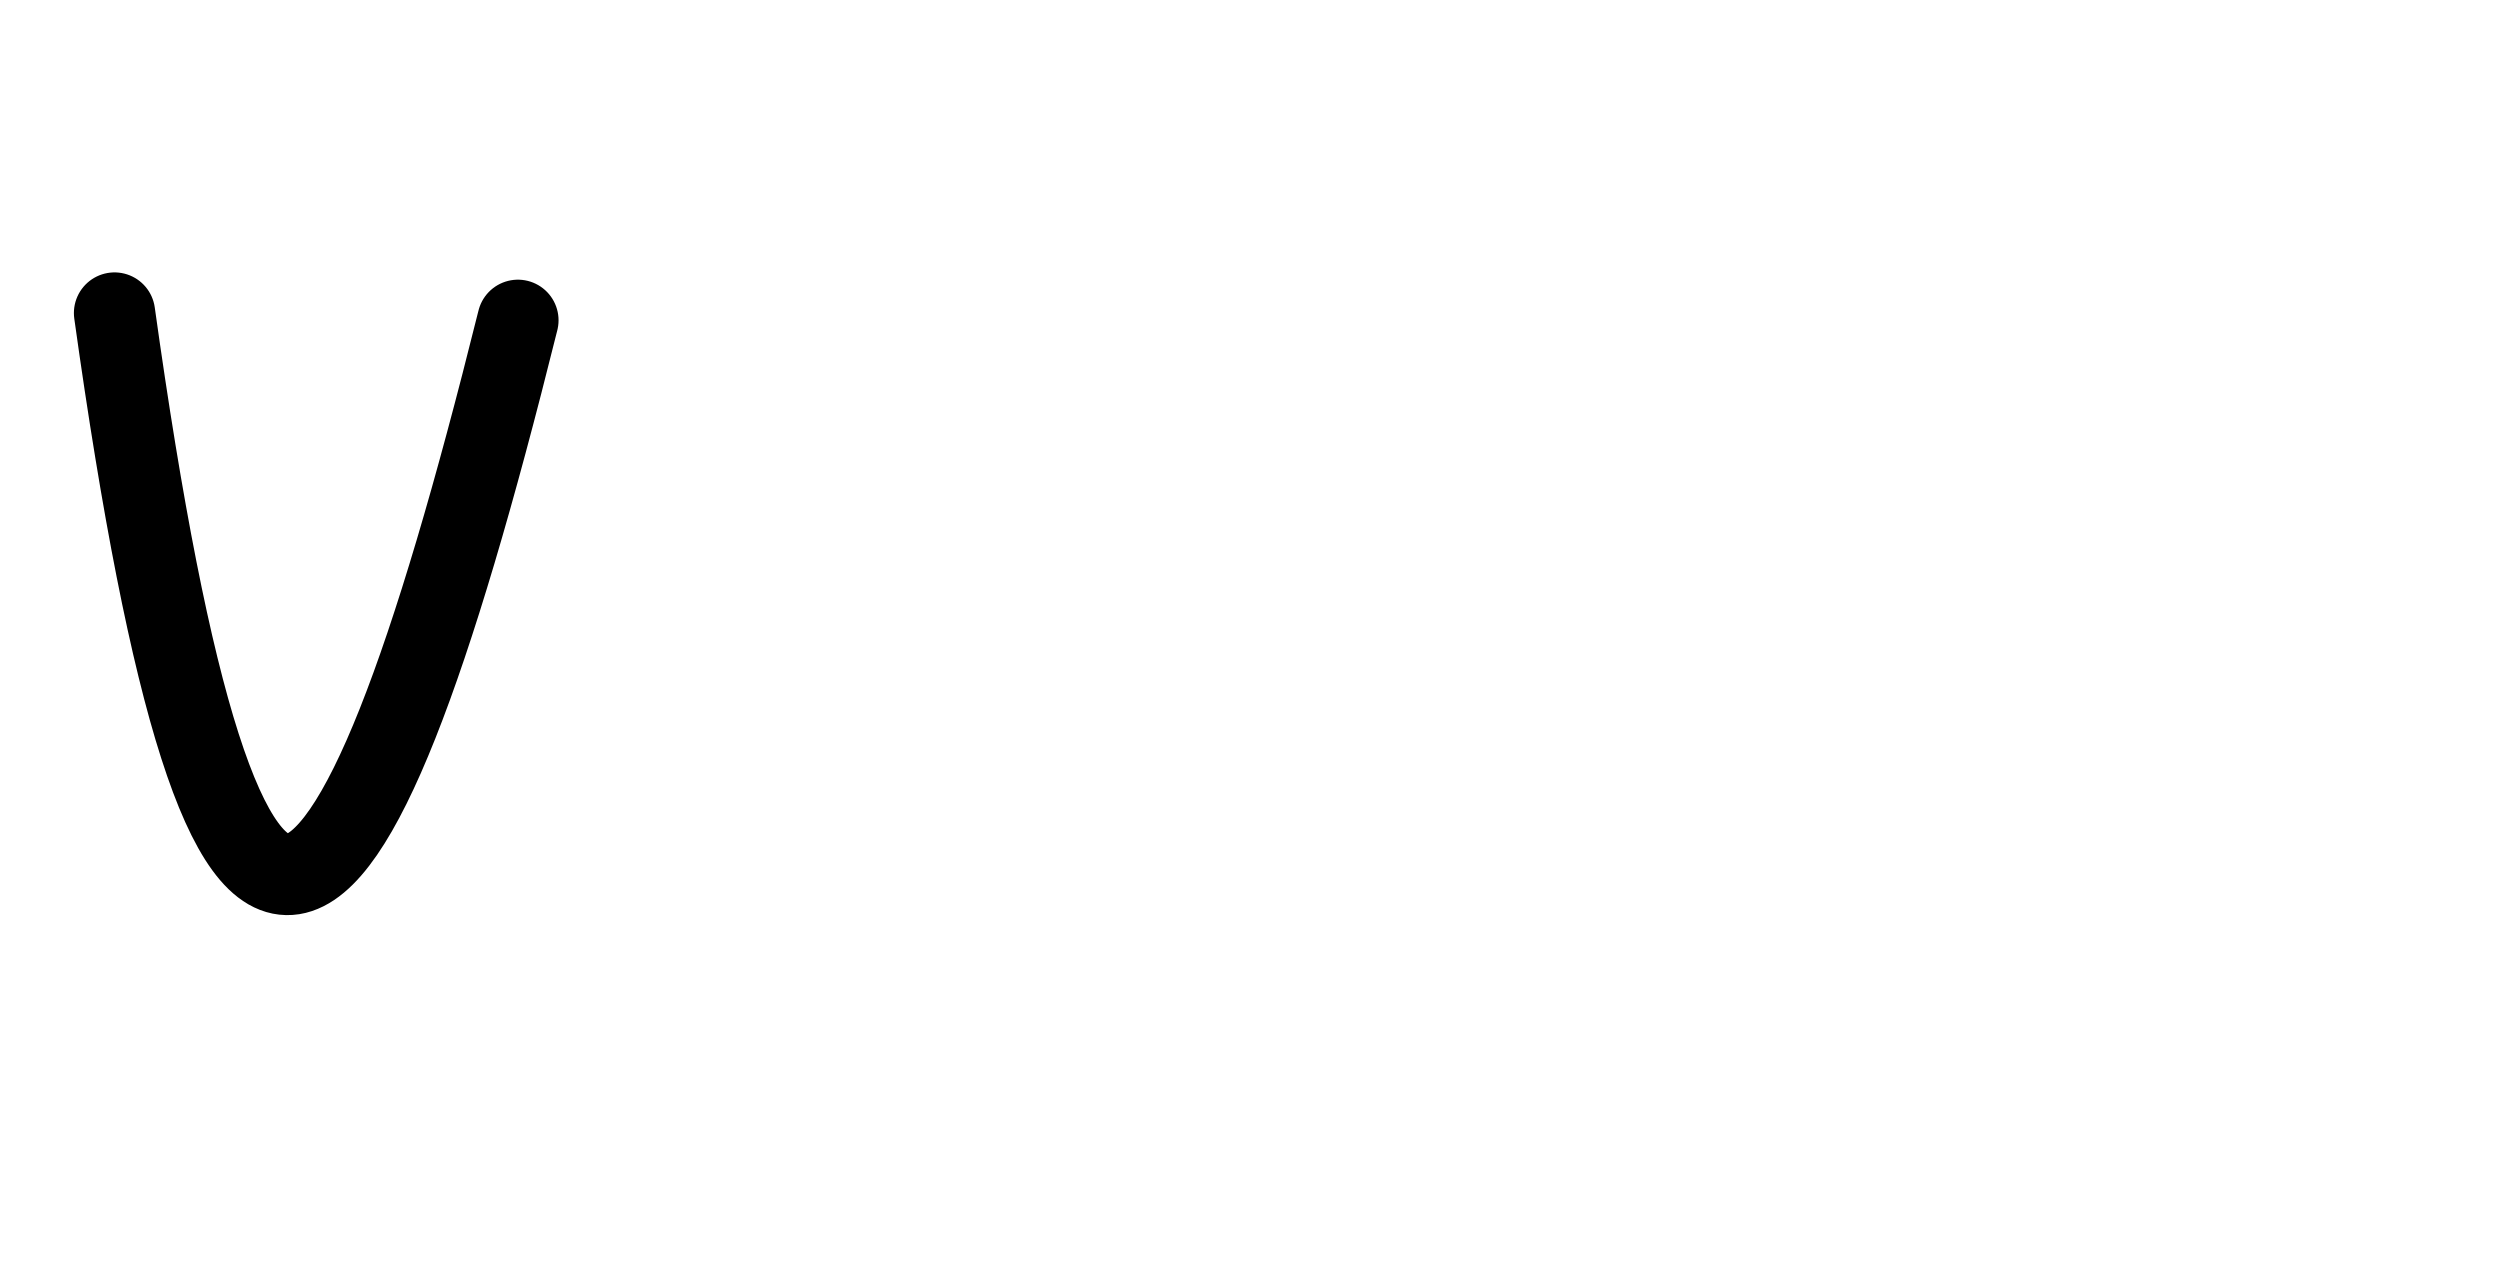
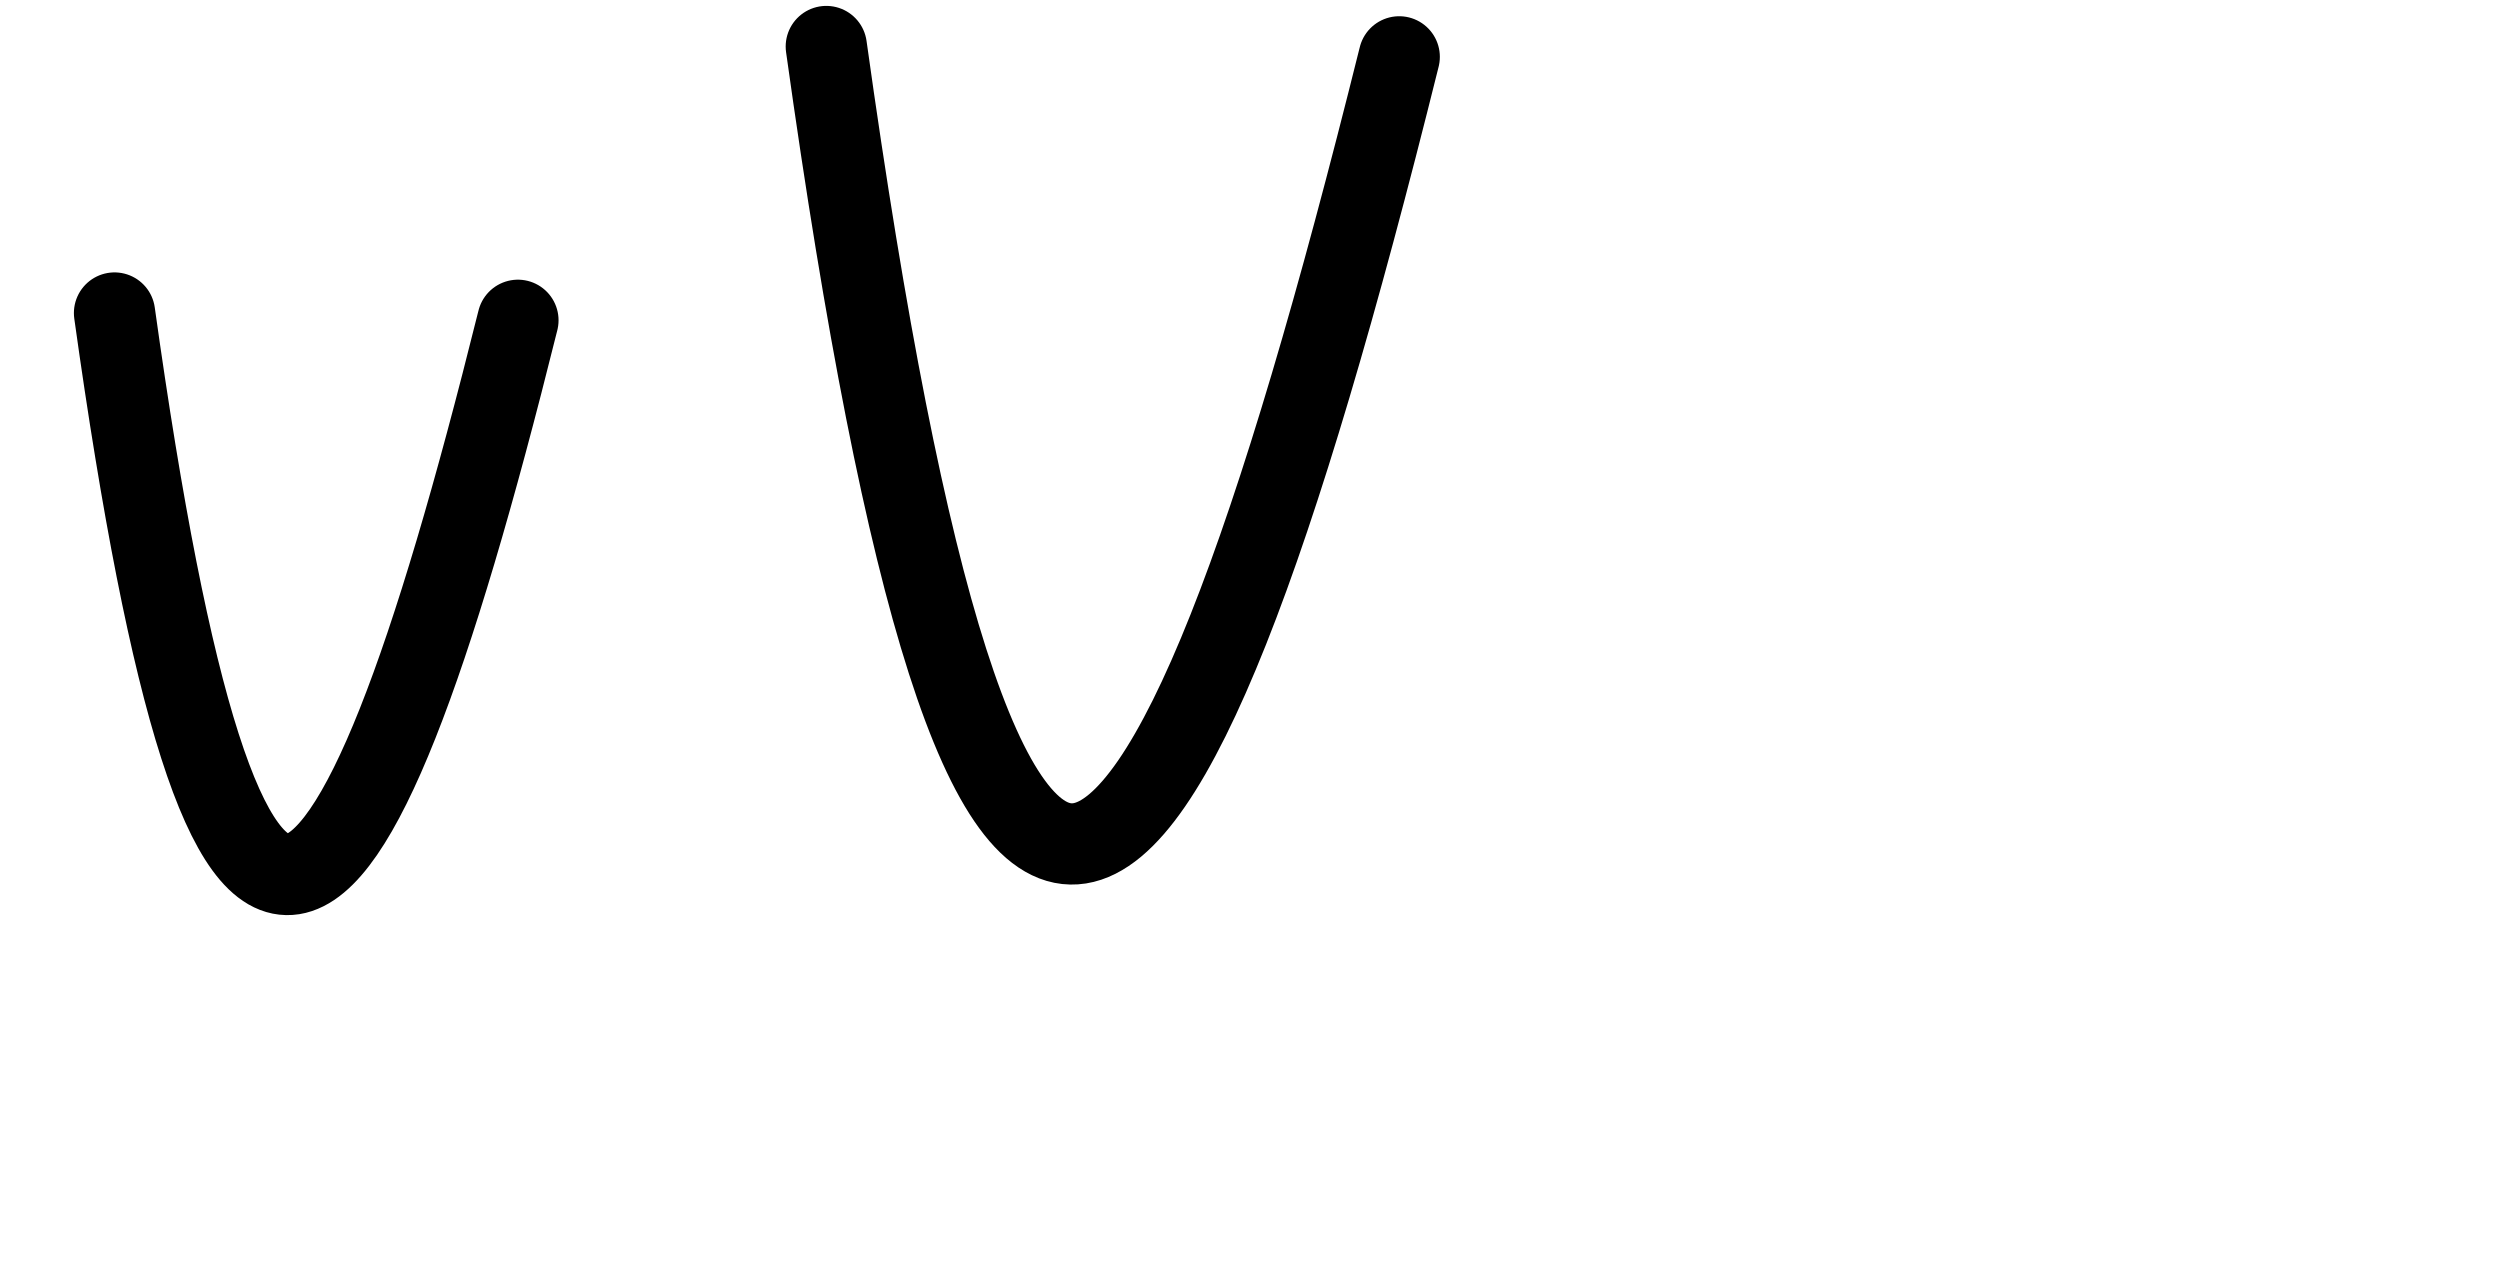
<svg xmlns="http://www.w3.org/2000/svg" version="1.1" id="svg2992" height="2048" width="4000">
  <defs id="defs5498" />
  <g transform="translate(5944.954,1347.694)" id="layer1">
    <g id="layer1-6" transform="translate(-14814.53,16.04333)">
      <path id="path5525" d="m 9052.808,-862.909 c 176.99,1266.979 368.99,1122.979 645.447,11.648" style="fill:none;fill-rule:evenodd;stroke:#000000;stroke-width:130;stroke-linecap:round;stroke-linejoin:round;stroke-miterlimit:4;stroke-dasharray:none;stroke-opacity:1" />
+       <path id="path5525-0" d="m 10191.656,-1289.314 c 251.365,1799.392 524.048,1594.88 916.677,16.542" style="fill:none;fill-rule:evenodd;stroke:#000000;stroke-width:130;stroke-linecap:round;stroke-linejoin:round;stroke-miterlimit:4;stroke-dasharray:none;stroke-opacity:1" />
    </g>
  </g>
</svg>
